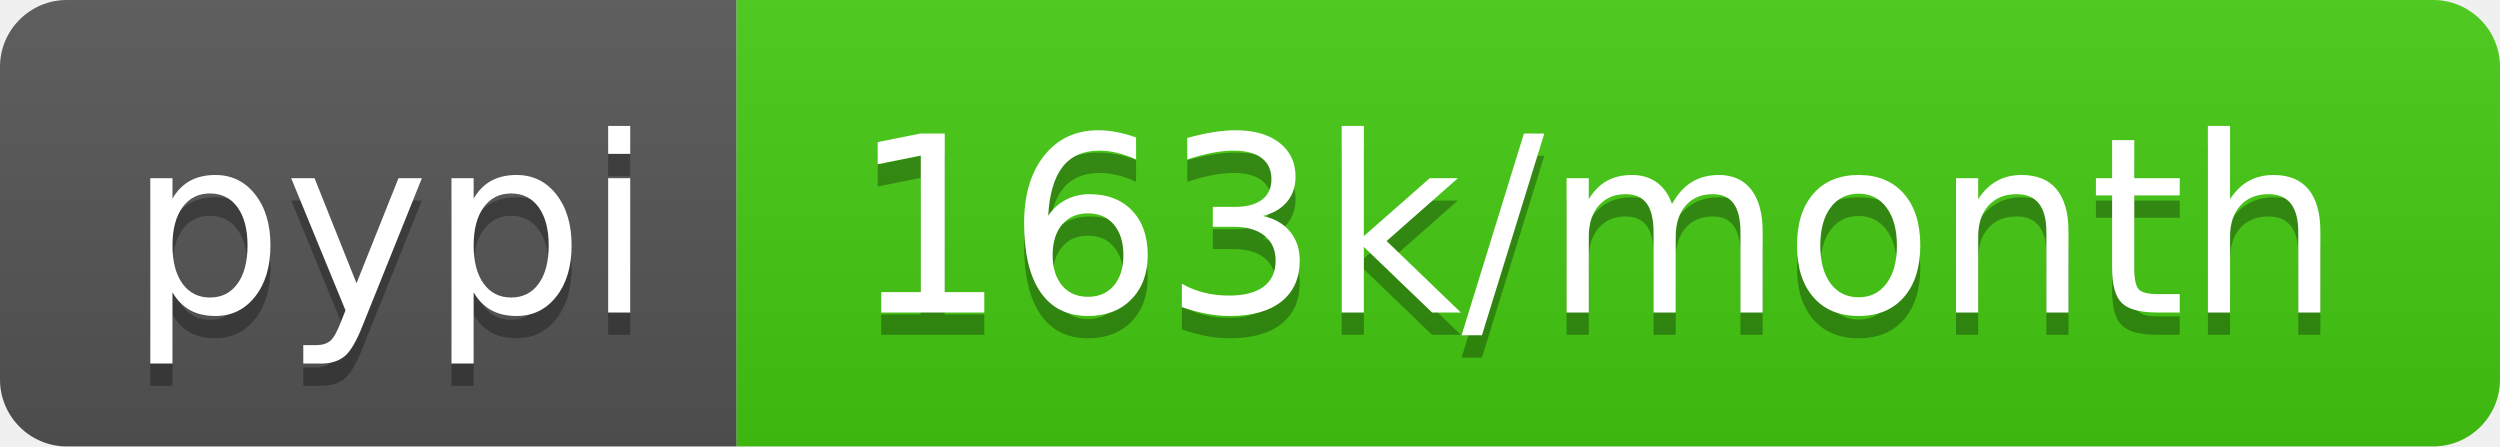
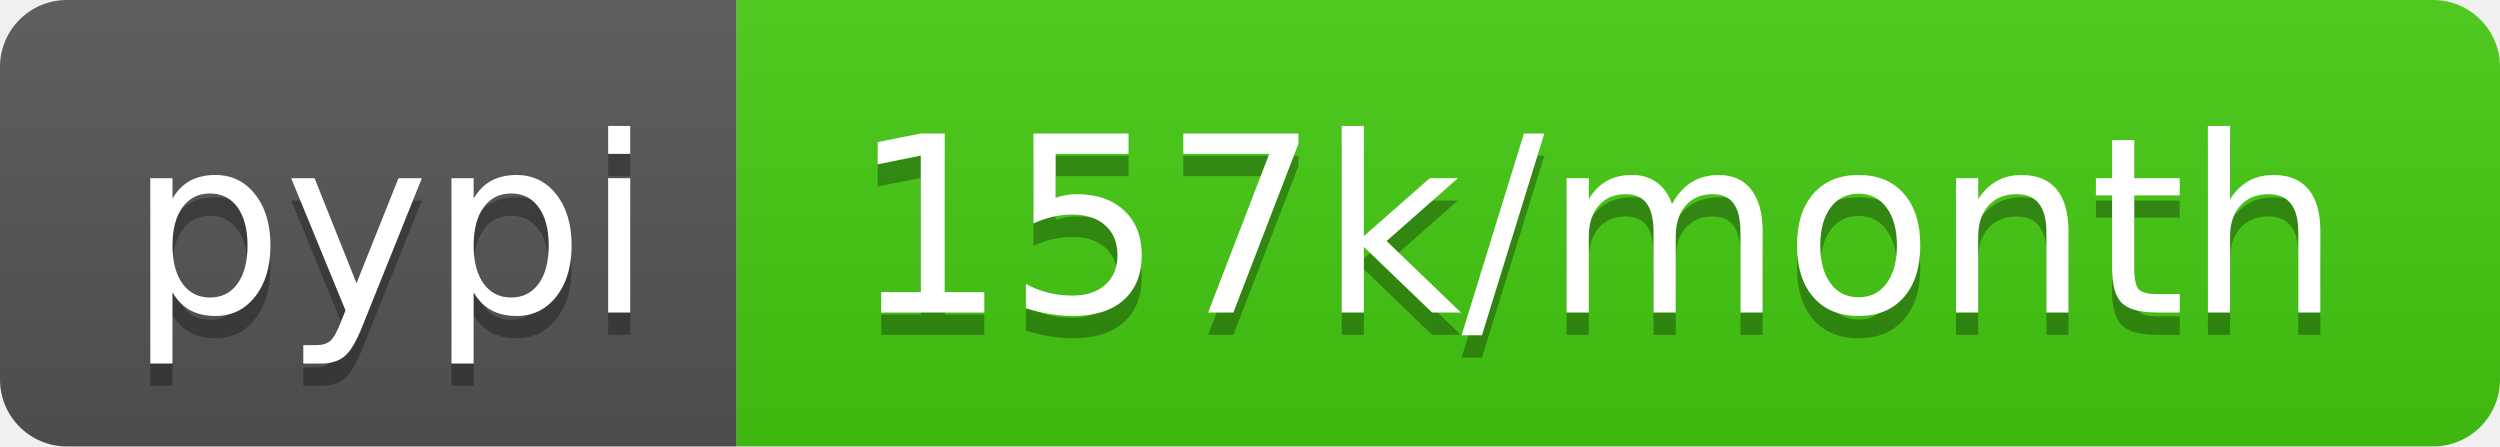
- <svg xmlns="http://www.w3.org/2000/svg" width="112" height="20" role="img" aria-label="pypi: 163k/month">
+ <svg xmlns="http://www.w3.org/2000/svg" width="112" height="20" role="img" aria-label="pypi: 157k/month">
  <linearGradient id="s" x2="0" y2="100%">
    <stop offset="0" stop-color="#bbb" stop-opacity=".1" />
    <stop offset="1" stop-opacity=".1" />
  </linearGradient>
  <clipPath id="r">
    <rect width="112" height="20" rx="3" fill="#fff" />
  </clipPath>
  <g clip-path="url(#r)">
    <rect width="33" height="20" fill="#555" />
    <rect x="33" width="79" height="20" fill="#4c1" />
    <rect width="112" height="20" fill="url(#s)" />
  </g>
  <g fill="#fff" text-anchor="middle" font-family="Verdana,Geneva,DejaVu Sans,sans-serif" text-rendering="geometricPrecision" font-size="110">
    <text aria-hidden="true" x="175" y="150" fill="#010101" fill-opacity=".3" transform="scale(.1)" textLength="230">pypi</text>
    <text x="175" y="140" transform="scale(.1)" fill="#fff" textLength="230">pypi</text>
-     <text aria-hidden="true" x="715" y="150" fill="#010101" fill-opacity=".3" transform="scale(.1)" textLength="690">163k/month</text>
-     <text x="715" y="140" transform="scale(.1)" fill="#fff" textLength="690">163k/month</text>
+     <text aria-hidden="true" x="715" y="150" fill="#010101" fill-opacity=".3" transform="scale(.1)" textLength="690">157k/month</text>
+     <text x="715" y="140" transform="scale(.1)" fill="#fff" textLength="690">157k/month</text>
  </g>
</svg>
